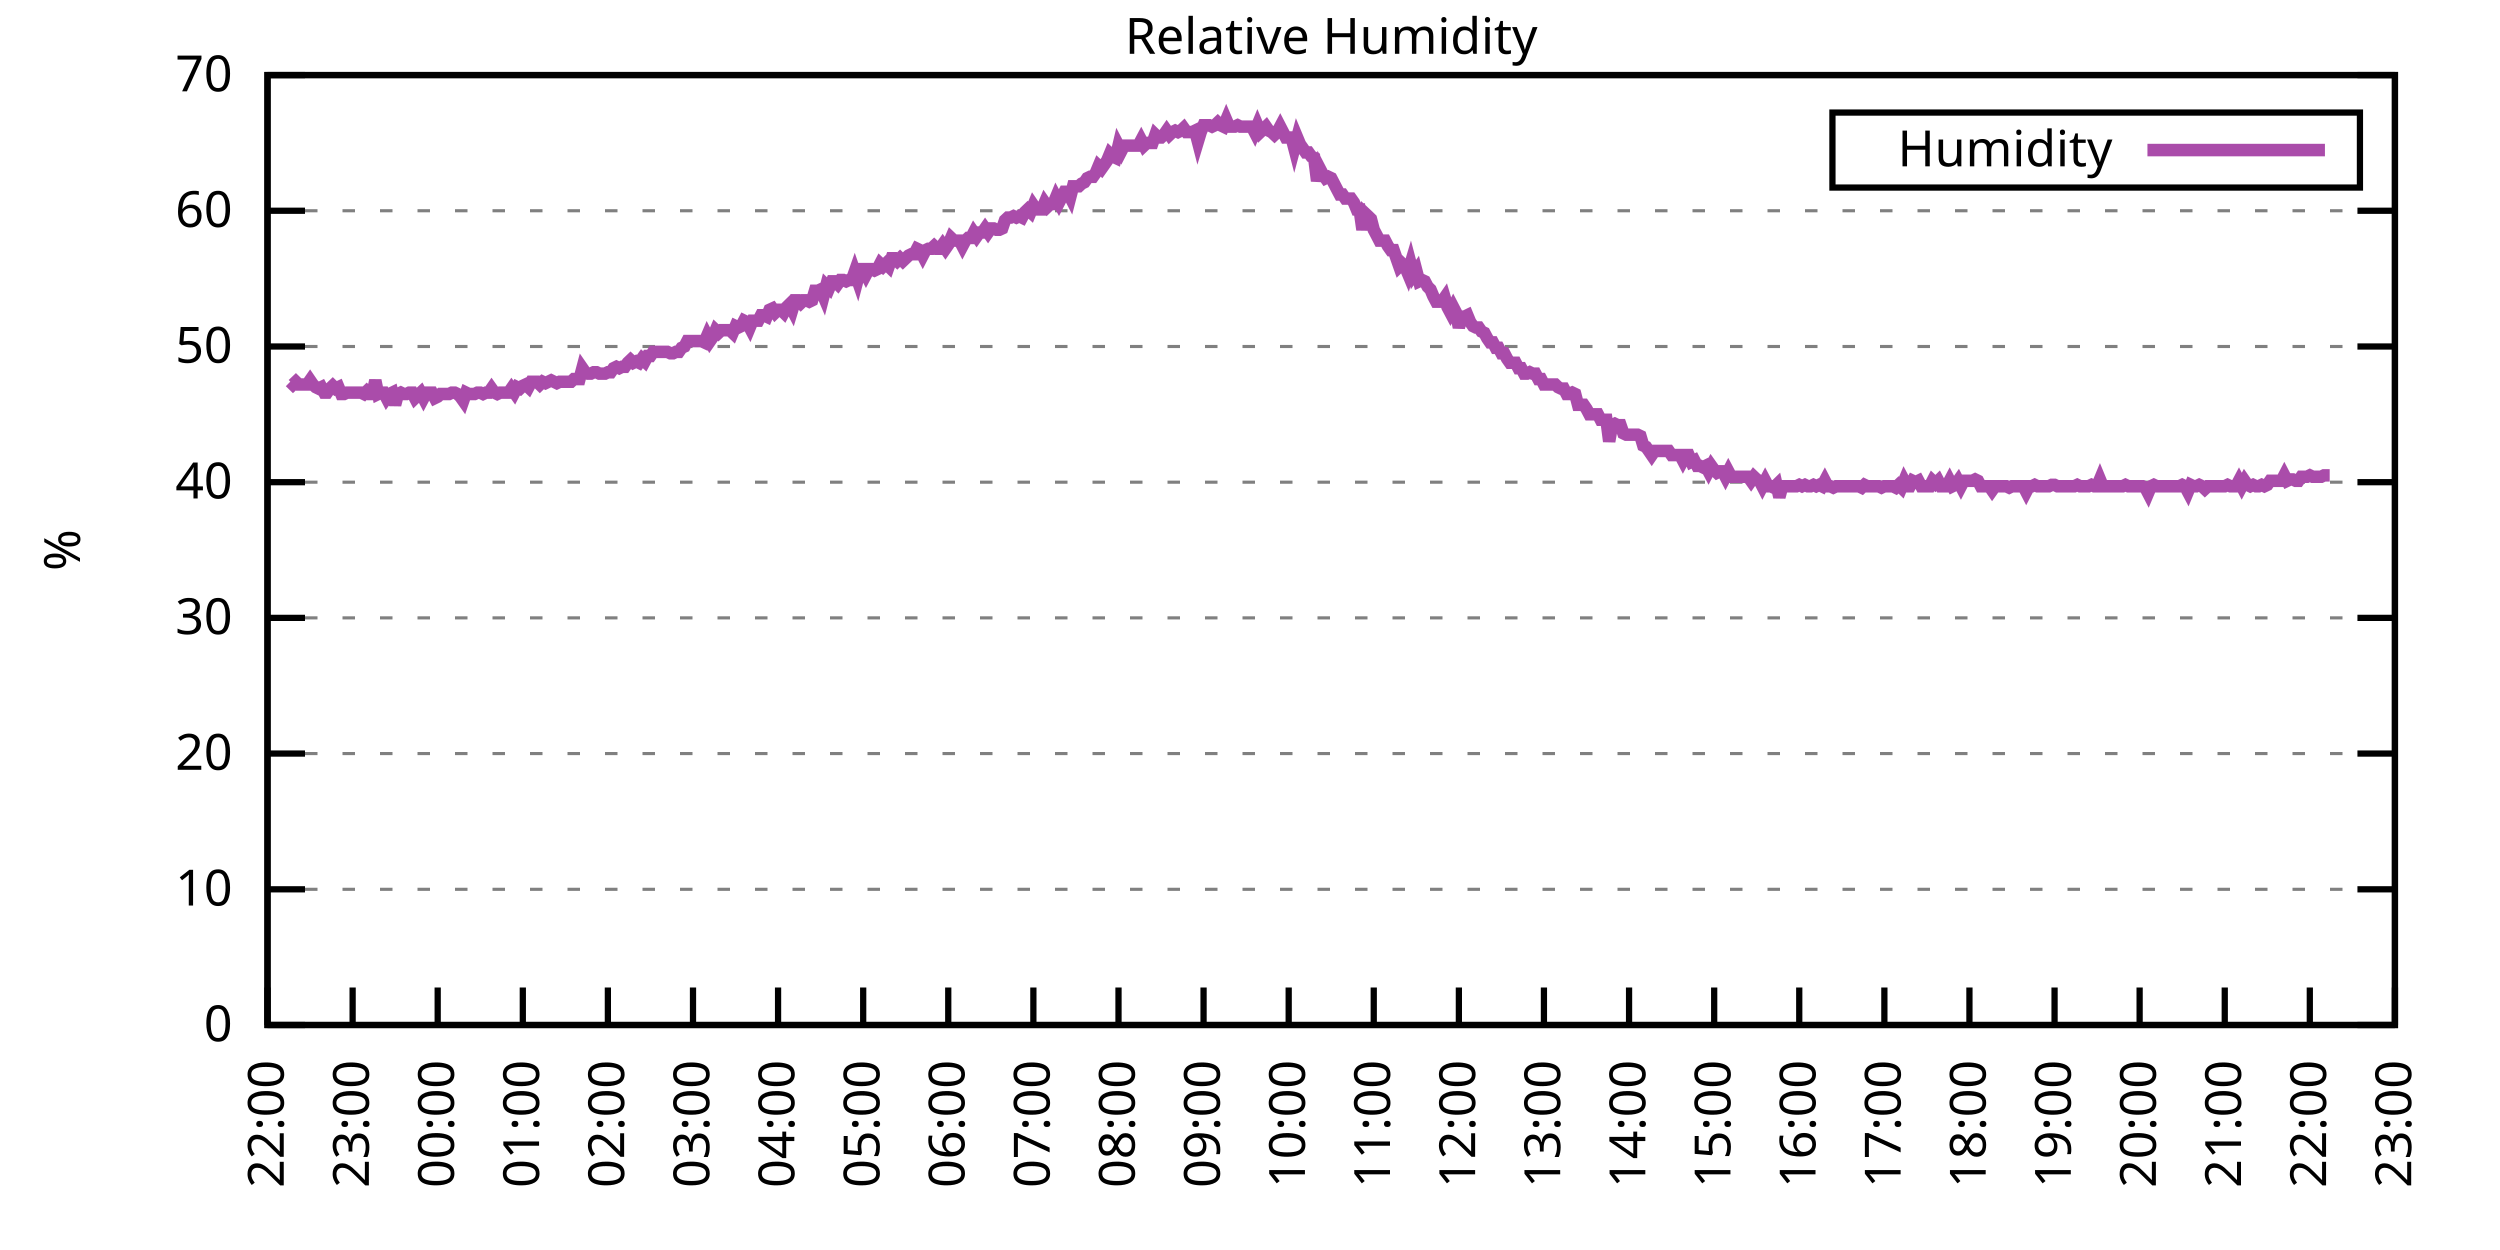
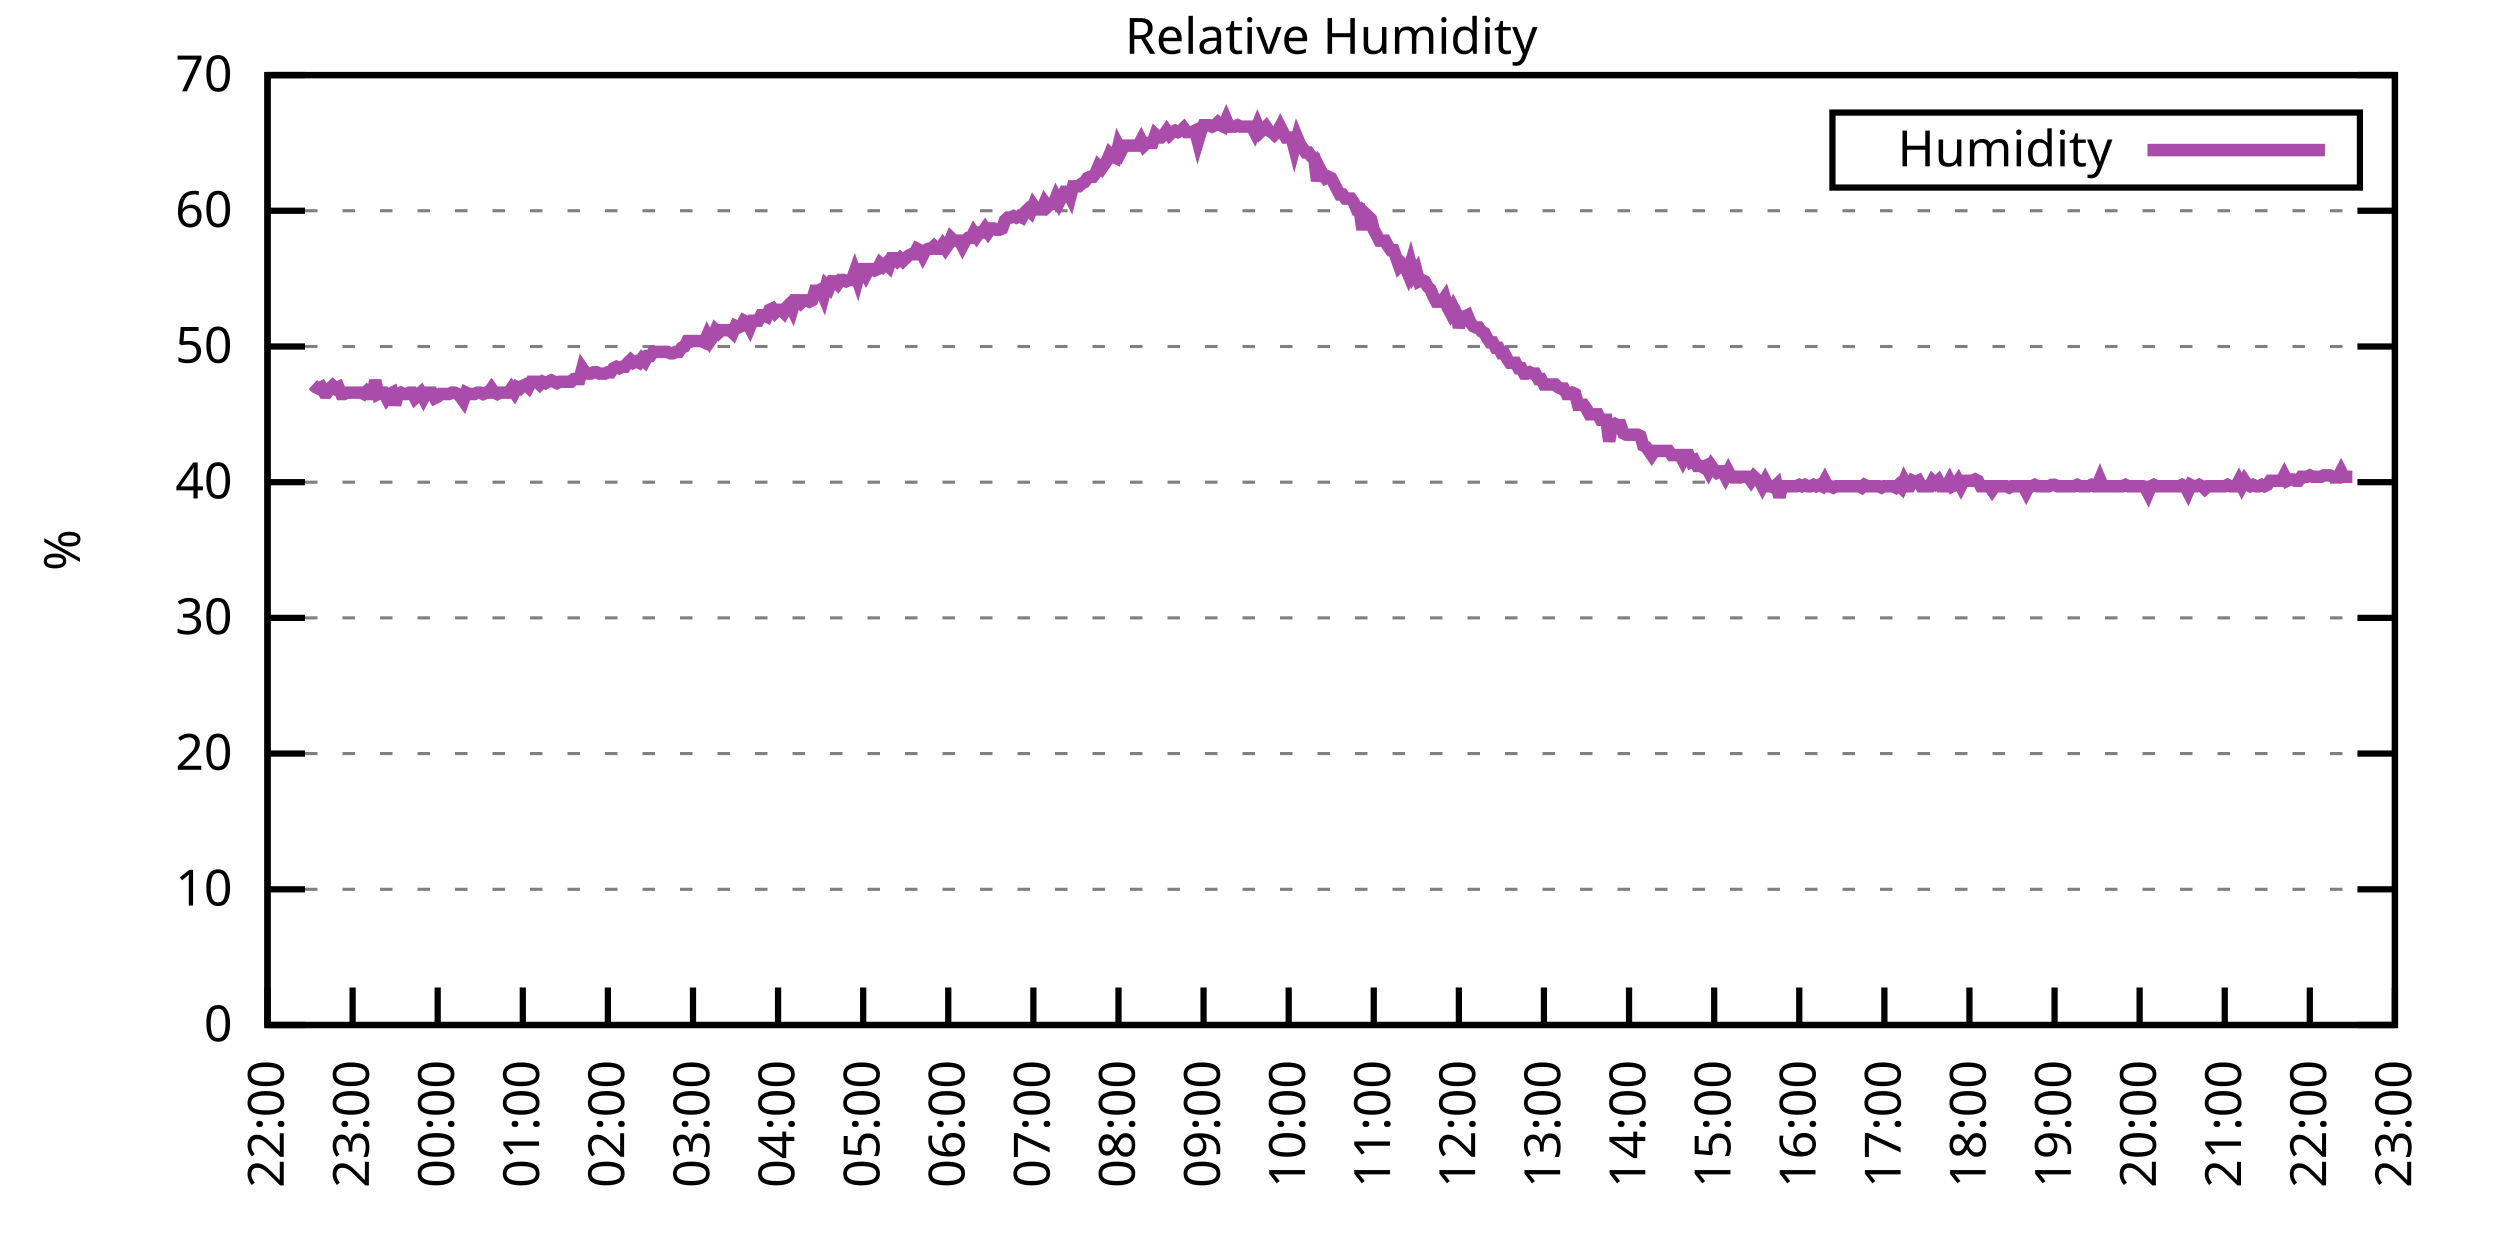
<svg xmlns="http://www.w3.org/2000/svg" xmlns:xlink="http://www.w3.org/1999/xlink" width="400" height="200" viewBox="0 0 400 200">
  <g id="gnuplot_canvas">
    <rect x="0" y="0" width="400" height="200" fill="none" />
    <defs>
      <circle id="gpDot" r="0.5" stroke-width="0.5" stroke="currentColor" />
      <path id="gpPt0" stroke-width="0.333" stroke="currentColor" d="M-1,0 h2 M0,-1 v2" />
      <path id="gpPt1" stroke-width="0.333" stroke="currentColor" d="M-1,-1 L1,1 M1,-1 L-1,1" />
      <path id="gpPt2" stroke-width="0.333" stroke="currentColor" d="M-1,0 L1,0 M0,-1 L0,1 M-1,-1 L1,1 M-1,1 L1,-1" />
      <rect id="gpPt3" stroke-width="0.333" stroke="currentColor" x="-1" y="-1" width="2" height="2" />
      <rect id="gpPt4" stroke-width="0.333" stroke="currentColor" fill="currentColor" x="-1" y="-1" width="2" height="2" />
      <circle id="gpPt5" stroke-width="0.333" stroke="currentColor" cx="0" cy="0" r="1" />
      <use xlink:href="#gpPt5" id="gpPt6" fill="currentColor" stroke="none" />
      <path id="gpPt7" stroke-width="0.333" stroke="currentColor" d="M0,-1.33 L-1.33,0.67 L1.33,0.67 z" />
      <use xlink:href="#gpPt7" id="gpPt8" fill="currentColor" stroke="none" />
      <use xlink:href="#gpPt7" id="gpPt9" stroke="currentColor" transform="rotate(180)" />
      <use xlink:href="#gpPt9" id="gpPt10" fill="currentColor" stroke="none" />
      <use xlink:href="#gpPt3" id="gpPt11" stroke="currentColor" transform="rotate(45)" />
      <use xlink:href="#gpPt11" id="gpPt12" fill="currentColor" stroke="none" />
      <path id="gpPt13" stroke-width="0.333" stroke="currentColor" d="M0,1.330 L1.265,0.411 L0.782,-1.067 L-0.782,-1.076 L-1.265,0.411 z" />
      <use xlink:href="#gpPt13" id="gpPt14" fill="currentColor" stroke="none" />
      <filter id="textbox" filterUnits="objectBoundingBox" x="0" y="0" height="1" width="1">
        <feFlood flood-color="white" flood-opacity="1" result="bgnd" />
        <feComposite in="SourceGraphic" in2="bgnd" operator="atop" />
      </filter>
      <filter id="greybox" filterUnits="objectBoundingBox" x="0" y="0" height="1" width="1">
        <feFlood flood-color="lightgrey" flood-opacity="1" result="grey" />
        <feComposite in="SourceGraphic" in2="grey" operator="atop" />
      </filter>
    </defs>
    <g fill="none" color="white" stroke="currentColor" stroke-width="1.00" stroke-linecap="butt" stroke-linejoin="miter">
</g>
    <g fill="none" color="black" stroke="currentColor" stroke-width="1.00" stroke-linecap="butt" stroke-linejoin="miter">
      <g stroke="none" shape-rendering="crispEdges">
        <polygon fill="rgb(255, 255, 255)" points="42.80,164.00 383.18,164.00 383.18,12.02 42.80,12.02 " />
      </g>
    </g>
    <g fill="none" color="black" stroke="currentColor" stroke-width="1.00" stroke-linecap="butt" stroke-linejoin="miter">
</g>
    <g fill="none" color="black" stroke="black" stroke-width="0.50" stroke-linecap="butt" stroke-linejoin="miter">
</g>
    <g fill="none" color="gray" stroke="currentColor" stroke-width="0.50" stroke-linecap="butt" stroke-linejoin="miter">
      <path stroke="gray" stroke-dasharray="2,4" class="gridline" d="M42.80,164.00 L383.19,164.00  " />
    </g>
    <g fill="none" color="gray" stroke="gray" stroke-width="1.00" stroke-linecap="butt" stroke-linejoin="miter">
</g>
    <g fill="none" color="black" stroke="currentColor" stroke-width="1.00" stroke-linecap="butt" stroke-linejoin="miter">
      <path stroke="black" d="M42.80,164.00 L48.80,164.00 M383.19,164.00 L377.19,164.00  " />
      <g transform="translate(37.20,166.60)" stroke="none" fill="black" font-family="Sans" font-size="8.00" text-anchor="end">
        <text>
          <tspan font-family="Sans"> 0</tspan>
        </text>
      </g>
    </g>
    <g fill="none" color="black" stroke="currentColor" stroke-width="1.00" stroke-linecap="butt" stroke-linejoin="miter">
</g>
    <g fill="none" color="black" stroke="black" stroke-width="0.50" stroke-linecap="butt" stroke-linejoin="miter">
</g>
    <g fill="none" color="gray" stroke="currentColor" stroke-width="0.50" stroke-linecap="butt" stroke-linejoin="miter">
      <path stroke="gray" stroke-dasharray="2,4" class="gridline" d="M42.80,142.29 L383.19,142.29  " />
    </g>
    <g fill="none" color="gray" stroke="gray" stroke-width="1.00" stroke-linecap="butt" stroke-linejoin="miter">
</g>
    <g fill="none" color="black" stroke="currentColor" stroke-width="1.00" stroke-linecap="butt" stroke-linejoin="miter">
      <path stroke="black" d="M42.80,142.29 L48.80,142.29 M383.19,142.29 L377.19,142.29  " />
      <g transform="translate(37.20,144.89)" stroke="none" fill="black" font-family="Sans" font-size="8.00" text-anchor="end">
        <text>
          <tspan font-family="Sans"> 10</tspan>
        </text>
      </g>
    </g>
    <g fill="none" color="black" stroke="currentColor" stroke-width="1.00" stroke-linecap="butt" stroke-linejoin="miter">
</g>
    <g fill="none" color="black" stroke="black" stroke-width="0.50" stroke-linecap="butt" stroke-linejoin="miter">
</g>
    <g fill="none" color="gray" stroke="currentColor" stroke-width="0.50" stroke-linecap="butt" stroke-linejoin="miter">
      <path stroke="gray" stroke-dasharray="2,4" class="gridline" d="M42.80,120.57 L383.19,120.57  " />
    </g>
    <g fill="none" color="gray" stroke="gray" stroke-width="1.00" stroke-linecap="butt" stroke-linejoin="miter">
</g>
    <g fill="none" color="black" stroke="currentColor" stroke-width="1.00" stroke-linecap="butt" stroke-linejoin="miter">
      <path stroke="black" d="M42.80,120.57 L48.80,120.57 M383.19,120.57 L377.19,120.57  " />
      <g transform="translate(37.20,123.17)" stroke="none" fill="black" font-family="Sans" font-size="8.00" text-anchor="end">
        <text>
          <tspan font-family="Sans"> 20</tspan>
        </text>
      </g>
    </g>
    <g fill="none" color="black" stroke="currentColor" stroke-width="1.00" stroke-linecap="butt" stroke-linejoin="miter">
</g>
    <g fill="none" color="black" stroke="black" stroke-width="0.50" stroke-linecap="butt" stroke-linejoin="miter">
</g>
    <g fill="none" color="gray" stroke="currentColor" stroke-width="0.50" stroke-linecap="butt" stroke-linejoin="miter">
      <path stroke="gray" stroke-dasharray="2,4" class="gridline" d="M42.80,98.86 L383.19,98.86  " />
    </g>
    <g fill="none" color="gray" stroke="gray" stroke-width="1.00" stroke-linecap="butt" stroke-linejoin="miter">
</g>
    <g fill="none" color="black" stroke="currentColor" stroke-width="1.00" stroke-linecap="butt" stroke-linejoin="miter">
      <path stroke="black" d="M42.80,98.86 L48.80,98.86 M383.19,98.86 L377.19,98.86  " />
      <g transform="translate(37.20,101.46)" stroke="none" fill="black" font-family="Sans" font-size="8.00" text-anchor="end">
        <text>
          <tspan font-family="Sans"> 30</tspan>
        </text>
      </g>
    </g>
    <g fill="none" color="black" stroke="currentColor" stroke-width="1.00" stroke-linecap="butt" stroke-linejoin="miter">
</g>
    <g fill="none" color="black" stroke="black" stroke-width="0.50" stroke-linecap="butt" stroke-linejoin="miter">
</g>
    <g fill="none" color="gray" stroke="currentColor" stroke-width="0.50" stroke-linecap="butt" stroke-linejoin="miter">
      <path stroke="gray" stroke-dasharray="2,4" class="gridline" d="M42.80,77.15 L383.19,77.15  " />
    </g>
    <g fill="none" color="gray" stroke="gray" stroke-width="1.00" stroke-linecap="butt" stroke-linejoin="miter">
</g>
    <g fill="none" color="black" stroke="currentColor" stroke-width="1.00" stroke-linecap="butt" stroke-linejoin="miter">
      <path stroke="black" d="M42.80,77.15 L48.80,77.15 M383.19,77.15 L377.19,77.15  " />
      <g transform="translate(37.20,79.75)" stroke="none" fill="black" font-family="Sans" font-size="8.00" text-anchor="end">
        <text>
          <tspan font-family="Sans"> 40</tspan>
        </text>
      </g>
    </g>
    <g fill="none" color="black" stroke="currentColor" stroke-width="1.00" stroke-linecap="butt" stroke-linejoin="miter">
</g>
    <g fill="none" color="black" stroke="black" stroke-width="0.50" stroke-linecap="butt" stroke-linejoin="miter">
</g>
    <g fill="none" color="gray" stroke="currentColor" stroke-width="0.50" stroke-linecap="butt" stroke-linejoin="miter">
      <path stroke="gray" stroke-dasharray="2,4" class="gridline" d="M42.80,55.44 L383.19,55.44  " />
    </g>
    <g fill="none" color="gray" stroke="gray" stroke-width="1.00" stroke-linecap="butt" stroke-linejoin="miter">
</g>
    <g fill="none" color="black" stroke="currentColor" stroke-width="1.00" stroke-linecap="butt" stroke-linejoin="miter">
      <path stroke="black" d="M42.80,55.44 L48.80,55.44 M383.19,55.44 L377.19,55.44  " />
      <g transform="translate(37.20,58.04)" stroke="none" fill="black" font-family="Sans" font-size="8.00" text-anchor="end">
        <text>
          <tspan font-family="Sans"> 50</tspan>
        </text>
      </g>
    </g>
    <g fill="none" color="black" stroke="currentColor" stroke-width="1.00" stroke-linecap="butt" stroke-linejoin="miter">
</g>
    <g fill="none" color="black" stroke="black" stroke-width="0.50" stroke-linecap="butt" stroke-linejoin="miter">
</g>
    <g fill="none" color="gray" stroke="currentColor" stroke-width="0.50" stroke-linecap="butt" stroke-linejoin="miter">
      <path stroke="gray" stroke-dasharray="2,4" class="gridline" d="M42.80,33.72 L383.19,33.72  " />
    </g>
    <g fill="none" color="gray" stroke="gray" stroke-width="1.00" stroke-linecap="butt" stroke-linejoin="miter">
</g>
    <g fill="none" color="black" stroke="currentColor" stroke-width="1.00" stroke-linecap="butt" stroke-linejoin="miter">
      <path stroke="black" d="M42.80,33.72 L48.80,33.72 M383.19,33.72 L377.19,33.72  " />
      <g transform="translate(37.20,36.32)" stroke="none" fill="black" font-family="Sans" font-size="8.00" text-anchor="end">
        <text>
          <tspan font-family="Sans"> 60</tspan>
        </text>
      </g>
    </g>
    <g fill="none" color="black" stroke="currentColor" stroke-width="1.00" stroke-linecap="butt" stroke-linejoin="miter">
</g>
    <g fill="none" color="black" stroke="black" stroke-width="0.50" stroke-linecap="butt" stroke-linejoin="miter">
</g>
    <g fill="none" color="gray" stroke="currentColor" stroke-width="0.50" stroke-linecap="butt" stroke-linejoin="miter">
      <path stroke="gray" stroke-dasharray="2,4" class="gridline" d="M42.80,12.01 L383.19,12.01  " />
    </g>
    <g fill="none" color="gray" stroke="gray" stroke-width="1.00" stroke-linecap="butt" stroke-linejoin="miter">
</g>
    <g fill="none" color="black" stroke="currentColor" stroke-width="1.00" stroke-linecap="butt" stroke-linejoin="miter">
      <path stroke="black" d="M42.80,12.01 L48.80,12.01 M383.19,12.01 L377.19,12.01  " />
      <g transform="translate(37.20,14.61)" stroke="none" fill="black" font-family="Sans" font-size="8.00" text-anchor="end">
        <text>
          <tspan font-family="Sans"> 70</tspan>
        </text>
      </g>
    </g>
    <g fill="none" color="black" stroke="currentColor" stroke-width="1.00" stroke-linecap="butt" stroke-linejoin="miter">
      <path stroke="black" d="M42.80,164.00 L42.80,158.00  " />
      <g transform="translate(45.40,169.60) rotate(270.00)" stroke="none" fill="black" font-family="Sans" font-size="8.00" text-anchor="end">
        <text>
          <tspan font-family="Sans">22:00</tspan>
        </text>
      </g>
    </g>
    <g fill="none" color="black" stroke="currentColor" stroke-width="1.00" stroke-linecap="butt" stroke-linejoin="miter">
      <path stroke="black" d="M56.42,164.00 L56.42,158.00  " />
      <g transform="translate(59.02,169.60) rotate(270.00)" stroke="none" fill="black" font-family="Sans" font-size="8.00" text-anchor="end">
        <text>
          <tspan font-family="Sans">23:00</tspan>
        </text>
      </g>
    </g>
    <g fill="none" color="black" stroke="currentColor" stroke-width="1.00" stroke-linecap="butt" stroke-linejoin="miter">
      <path stroke="black" d="M70.03,164.00 L70.03,158.00  " />
      <g transform="translate(72.63,169.60) rotate(270.00)" stroke="none" fill="black" font-family="Sans" font-size="8.00" text-anchor="end">
        <text>
          <tspan font-family="Sans">00:00</tspan>
        </text>
      </g>
    </g>
    <g fill="none" color="black" stroke="currentColor" stroke-width="1.00" stroke-linecap="butt" stroke-linejoin="miter">
      <path stroke="black" d="M83.65,164.00 L83.65,158.00  " />
      <g transform="translate(86.25,169.60) rotate(270.00)" stroke="none" fill="black" font-family="Sans" font-size="8.00" text-anchor="end">
        <text>
          <tspan font-family="Sans">01:00</tspan>
        </text>
      </g>
    </g>
    <g fill="none" color="black" stroke="currentColor" stroke-width="1.00" stroke-linecap="butt" stroke-linejoin="miter">
      <path stroke="black" d="M97.26,164.00 L97.26,158.00  " />
      <g transform="translate(99.86,169.60) rotate(270.00)" stroke="none" fill="black" font-family="Sans" font-size="8.00" text-anchor="end">
        <text>
          <tspan font-family="Sans">02:00</tspan>
        </text>
      </g>
    </g>
    <g fill="none" color="black" stroke="currentColor" stroke-width="1.00" stroke-linecap="butt" stroke-linejoin="miter">
      <path stroke="black" d="M110.88,164.00 L110.88,158.00  " />
      <g transform="translate(113.48,169.60) rotate(270.00)" stroke="none" fill="black" font-family="Sans" font-size="8.00" text-anchor="end">
        <text>
          <tspan font-family="Sans">03:00</tspan>
        </text>
      </g>
    </g>
    <g fill="none" color="black" stroke="currentColor" stroke-width="1.00" stroke-linecap="butt" stroke-linejoin="miter">
      <path stroke="black" d="M124.49,164.00 L124.49,158.00  " />
      <g transform="translate(127.09,169.60) rotate(270.00)" stroke="none" fill="black" font-family="Sans" font-size="8.00" text-anchor="end">
        <text>
          <tspan font-family="Sans">04:00</tspan>
        </text>
      </g>
    </g>
    <g fill="none" color="black" stroke="currentColor" stroke-width="1.00" stroke-linecap="butt" stroke-linejoin="miter">
      <path stroke="black" d="M138.11,164.00 L138.11,158.00  " />
      <g transform="translate(140.71,169.60) rotate(270.00)" stroke="none" fill="black" font-family="Sans" font-size="8.00" text-anchor="end">
        <text>
          <tspan font-family="Sans">05:00</tspan>
        </text>
      </g>
    </g>
    <g fill="none" color="black" stroke="currentColor" stroke-width="1.00" stroke-linecap="butt" stroke-linejoin="miter">
      <path stroke="black" d="M151.72,164.00 L151.72,158.00  " />
      <g transform="translate(154.32,169.60) rotate(270.00)" stroke="none" fill="black" font-family="Sans" font-size="8.00" text-anchor="end">
        <text>
          <tspan font-family="Sans">06:00</tspan>
        </text>
      </g>
    </g>
    <g fill="none" color="black" stroke="currentColor" stroke-width="1.00" stroke-linecap="butt" stroke-linejoin="miter">
      <path stroke="black" d="M165.34,164.00 L165.34,158.00  " />
      <g transform="translate(167.94,169.60) rotate(270.00)" stroke="none" fill="black" font-family="Sans" font-size="8.00" text-anchor="end">
        <text>
          <tspan font-family="Sans">07:00</tspan>
        </text>
      </g>
    </g>
    <g fill="none" color="black" stroke="currentColor" stroke-width="1.00" stroke-linecap="butt" stroke-linejoin="miter">
      <path stroke="black" d="M178.96,164.00 L178.96,158.00  " />
      <g transform="translate(181.56,169.60) rotate(270.00)" stroke="none" fill="black" font-family="Sans" font-size="8.00" text-anchor="end">
        <text>
          <tspan font-family="Sans">08:00</tspan>
        </text>
      </g>
    </g>
    <g fill="none" color="black" stroke="currentColor" stroke-width="1.00" stroke-linecap="butt" stroke-linejoin="miter">
      <path stroke="black" d="M192.57,164.00 L192.57,158.00  " />
      <g transform="translate(195.17,169.60) rotate(270.00)" stroke="none" fill="black" font-family="Sans" font-size="8.00" text-anchor="end">
        <text>
          <tspan font-family="Sans">09:00</tspan>
        </text>
      </g>
    </g>
    <g fill="none" color="black" stroke="currentColor" stroke-width="1.00" stroke-linecap="butt" stroke-linejoin="miter">
      <path stroke="black" d="M206.19,164.00 L206.19,158.00  " />
      <g transform="translate(208.79,169.60) rotate(270.00)" stroke="none" fill="black" font-family="Sans" font-size="8.00" text-anchor="end">
        <text>
          <tspan font-family="Sans">10:00</tspan>
        </text>
      </g>
    </g>
    <g fill="none" color="black" stroke="currentColor" stroke-width="1.00" stroke-linecap="butt" stroke-linejoin="miter">
      <path stroke="black" d="M219.80,164.00 L219.80,158.00  " />
      <g transform="translate(222.40,169.60) rotate(270.00)" stroke="none" fill="black" font-family="Sans" font-size="8.00" text-anchor="end">
        <text>
          <tspan font-family="Sans">11:00</tspan>
        </text>
      </g>
    </g>
    <g fill="none" color="black" stroke="currentColor" stroke-width="1.00" stroke-linecap="butt" stroke-linejoin="miter">
      <path stroke="black" d="M233.42,164.00 L233.42,158.00  " />
      <g transform="translate(236.02,169.60) rotate(270.00)" stroke="none" fill="black" font-family="Sans" font-size="8.00" text-anchor="end">
        <text>
          <tspan font-family="Sans">12:00</tspan>
        </text>
      </g>
    </g>
    <g fill="none" color="black" stroke="currentColor" stroke-width="1.00" stroke-linecap="butt" stroke-linejoin="miter">
      <path stroke="black" d="M247.03,164.00 L247.03,158.00  " />
      <g transform="translate(249.63,169.60) rotate(270.00)" stroke="none" fill="black" font-family="Sans" font-size="8.00" text-anchor="end">
        <text>
          <tspan font-family="Sans">13:00</tspan>
        </text>
      </g>
    </g>
    <g fill="none" color="black" stroke="currentColor" stroke-width="1.00" stroke-linecap="butt" stroke-linejoin="miter">
      <path stroke="black" d="M260.65,164.00 L260.65,158.00  " />
      <g transform="translate(263.25,169.60) rotate(270.00)" stroke="none" fill="black" font-family="Sans" font-size="8.00" text-anchor="end">
        <text>
          <tspan font-family="Sans">14:00</tspan>
        </text>
      </g>
    </g>
    <g fill="none" color="black" stroke="currentColor" stroke-width="1.00" stroke-linecap="butt" stroke-linejoin="miter">
      <path stroke="black" d="M274.27,164.00 L274.27,158.00  " />
      <g transform="translate(276.87,169.60) rotate(270.00)" stroke="none" fill="black" font-family="Sans" font-size="8.00" text-anchor="end">
        <text>
          <tspan font-family="Sans">15:00</tspan>
        </text>
      </g>
    </g>
    <g fill="none" color="black" stroke="currentColor" stroke-width="1.00" stroke-linecap="butt" stroke-linejoin="miter">
      <path stroke="black" d="M287.88,164.00 L287.88,158.00  " />
      <g transform="translate(290.48,169.60) rotate(270.00)" stroke="none" fill="black" font-family="Sans" font-size="8.00" text-anchor="end">
        <text>
          <tspan font-family="Sans">16:00</tspan>
        </text>
      </g>
    </g>
    <g fill="none" color="black" stroke="currentColor" stroke-width="1.00" stroke-linecap="butt" stroke-linejoin="miter">
      <path stroke="black" d="M301.50,164.00 L301.50,158.00  " />
      <g transform="translate(304.10,169.60) rotate(270.00)" stroke="none" fill="black" font-family="Sans" font-size="8.00" text-anchor="end">
        <text>
          <tspan font-family="Sans">17:00</tspan>
        </text>
      </g>
    </g>
    <g fill="none" color="black" stroke="currentColor" stroke-width="1.00" stroke-linecap="butt" stroke-linejoin="miter">
      <path stroke="black" d="M315.11,164.00 L315.11,158.00  " />
      <g transform="translate(317.71,169.60) rotate(270.00)" stroke="none" fill="black" font-family="Sans" font-size="8.00" text-anchor="end">
        <text>
          <tspan font-family="Sans">18:00</tspan>
        </text>
      </g>
    </g>
    <g fill="none" color="black" stroke="currentColor" stroke-width="1.00" stroke-linecap="butt" stroke-linejoin="miter">
      <path stroke="black" d="M328.73,164.00 L328.73,158.00  " />
      <g transform="translate(331.33,169.60) rotate(270.00)" stroke="none" fill="black" font-family="Sans" font-size="8.00" text-anchor="end">
        <text>
          <tspan font-family="Sans">19:00</tspan>
        </text>
      </g>
    </g>
    <g fill="none" color="black" stroke="currentColor" stroke-width="1.00" stroke-linecap="butt" stroke-linejoin="miter">
      <path stroke="black" d="M342.34,164.00 L342.34,158.00  " />
      <g transform="translate(344.94,169.60) rotate(270.00)" stroke="none" fill="black" font-family="Sans" font-size="8.00" text-anchor="end">
        <text>
          <tspan font-family="Sans">20:00</tspan>
        </text>
      </g>
    </g>
    <g fill="none" color="black" stroke="currentColor" stroke-width="1.00" stroke-linecap="butt" stroke-linejoin="miter">
      <path stroke="black" d="M355.96,164.00 L355.96,158.00  " />
      <g transform="translate(358.56,169.60) rotate(270.00)" stroke="none" fill="black" font-family="Sans" font-size="8.00" text-anchor="end">
        <text>
          <tspan font-family="Sans">21:00</tspan>
        </text>
      </g>
    </g>
    <g fill="none" color="black" stroke="currentColor" stroke-width="1.00" stroke-linecap="butt" stroke-linejoin="miter">
      <path stroke="black" d="M369.57,164.00 L369.57,158.00  " />
      <g transform="translate(372.17,169.60) rotate(270.00)" stroke="none" fill="black" font-family="Sans" font-size="8.00" text-anchor="end">
        <text>
          <tspan font-family="Sans">22:00</tspan>
        </text>
      </g>
    </g>
    <g fill="none" color="black" stroke="currentColor" stroke-width="1.00" stroke-linecap="butt" stroke-linejoin="miter">
      <path stroke="black" d="M383.19,164.00 L383.19,158.00  " />
      <g transform="translate(385.79,169.60) rotate(270.00)" stroke="none" fill="black" font-family="Sans" font-size="8.00" text-anchor="end">
        <text>
          <tspan font-family="Sans">23:00</tspan>
        </text>
      </g>
    </g>
    <g fill="none" color="black" stroke="currentColor" stroke-width="1.00" stroke-linecap="butt" stroke-linejoin="miter">
</g>
    <g fill="none" color="black" stroke="currentColor" stroke-width="1.00" stroke-linecap="butt" stroke-linejoin="miter">
      <path stroke="black" d="M42.80,12.01 L42.80,164.00 L383.19,164.00 L383.19,12.01 L42.80,12.01 Z  " />
    </g>
    <g fill="none" color="black" stroke="currentColor" stroke-width="1.00" stroke-linecap="butt" stroke-linejoin="miter">
</g>
    <g fill="none" color="black" stroke="currentColor" stroke-width="1.00" stroke-linecap="butt" stroke-linejoin="miter">
      <path stroke="black" d="M293.19,30.01 L293.19,18.01 L377.59,18.01 L377.59,30.01 L293.19,30.01 Z  " />
    </g>
    <g id="Relative_Humidity_plot_1">
      <g fill="none" color="white" stroke="black" stroke-width="2.00" stroke-linecap="butt" stroke-linejoin="miter">
</g>
      <g fill="none" color="black" stroke="currentColor" stroke-width="2.00" stroke-linecap="butt" stroke-linejoin="miter">
        <g transform="translate(337.99,26.61)" stroke="none" fill="black" font-family="Sans" font-size="8.00" text-anchor="end">
          <text>
            <tspan font-family="Sans">Humidity</tspan>
          </text>
        </g>
      </g>
      <g fill="none" color="black" stroke="currentColor" stroke-width="2.00" stroke-linecap="butt" stroke-linejoin="miter">
-         <path stroke="rgb(170,  76, 170)" d="M343.59,24.01 L371.99,24.01 M46.43,61.08 L46.88,61.52 L47.34,61.08 L47.79,61.52 L48.25,61.52 L48.70,61.52   L49.15,61.52 L49.61,60.86 L50.06,61.52 L50.52,61.95 L50.97,62.17 L51.42,61.95 L51.88,62.82 L52.33,62.82   L52.78,62.17 L53.24,61.73 L53.69,62.17 L54.15,61.95 L54.60,63.04 L55.05,63.04 L55.51,62.82 L55.96,62.82   L56.42,62.82 L56.87,62.82 L57.32,62.82 L57.78,62.82 L58.23,63.04 L58.68,62.60 L59.14,63.04 L59.59,63.04   L60.05,60.86 L60.50,63.04 L60.95,62.82 L61.41,62.82 L61.86,63.69 L62.32,63.04 L62.77,62.82 L63.22,64.77   L63.68,63.04 L64.13,62.82 L64.58,63.04 L65.04,63.04 L65.49,62.82 L65.95,62.82 L66.40,63.69 L66.85,63.25   L67.31,62.82 L67.76,63.69 L68.22,62.82 L68.67,62.82 L69.12,62.82 L69.58,63.69 L70.03,63.47 L70.49,63.04   L70.94,63.04 L71.39,63.04 L71.85,63.04 L72.30,62.82 L72.75,62.82 L73.21,63.04 L73.66,63.47 L74.12,64.12   L74.57,62.82 L75.02,63.04 L75.48,63.04 L75.93,63.04 L76.39,62.82 L76.84,62.82 L77.29,63.04 L77.75,62.82   L78.20,62.82 L78.65,62.17 L79.11,62.82 L79.56,63.04 L80.02,62.82 L80.47,62.82 L80.92,62.82 L81.38,62.82   L81.83,62.17 L82.29,62.82 L82.74,61.95 L83.19,62.17 L83.65,61.73 L84.10,61.52 L84.55,61.95 L85.01,61.08   L85.46,61.08 L85.92,61.08 L86.37,61.52 L86.82,61.08 L87.28,61.30 L87.73,61.08 L88.19,60.86 L88.64,61.08   L89.09,61.30 L89.55,61.08 L90.00,61.08 L90.45,61.08 L90.91,61.08 L91.36,61.08 L91.82,60.65 L92.27,60.65   L92.72,60.65 L93.18,58.91 L93.63,59.56 L94.09,59.78 L94.54,59.78 L94.99,59.56 L95.45,59.56 L95.90,59.78   L96.35,59.78 L96.81,59.78 L97.26,59.56 L97.72,59.56 L98.17,58.91 L98.62,58.69 L99.08,58.91 L99.53,58.69   L99.99,58.69 L100.44,58.04 L100.89,57.61 L101.35,58.04 L101.80,57.82 L102.25,58.04 L102.71,57.39 L103.16,57.82   L103.62,56.96 L104.07,56.96 L104.52,56.30 L104.98,56.30 L105.43,56.30 L105.89,56.30 L106.34,56.30 L106.79,56.30   L107.25,56.52 L107.70,56.52 L108.15,56.30 L108.61,56.30 L109.06,55.65 L109.52,55.44 L109.97,54.57 L110.42,54.57   L110.88,54.57 L111.33,54.57 L111.79,54.57 L112.24,54.57 L112.69,54.78 L113.15,53.70 L113.60,54.57 L114.05,53.92   L114.51,52.83 L114.96,53.26 L115.42,52.83 L115.87,52.83 L116.32,52.83 L116.78,52.83 L117.23,53.26 L117.69,52.18   L118.14,52.40 L118.59,52.18 L119.05,51.31 L119.50,51.53 L119.96,52.40 L120.41,51.31 L120.86,51.31 L121.32,51.31   L121.77,50.44 L122.22,50.44 L122.68,50.66 L123.13,49.57 L123.59,49.36 L124.04,50.01 L124.49,49.57 L124.95,49.57   L125.40,50.01 L125.86,49.14 L126.31,48.70 L126.76,49.57 L127.22,48.05 L127.67,48.05 L128.12,48.49 L128.58,48.05   L129.03,48.05 L129.49,48.27 L129.94,48.05 L130.39,46.53 L130.85,46.53 L131.30,46.32 L131.76,47.40 L132.21,45.66   L132.66,46.10 L133.12,45.01 L133.57,45.01 L134.02,45.45 L134.48,44.80 L134.93,44.80 L135.39,45.01 L135.84,44.80   L136.29,44.80 L136.75,43.49 L137.20,44.80 L137.66,43.06 L138.11,43.06 L138.56,43.93 L139.02,43.06 L139.47,43.06   L139.92,43.28 L140.38,43.06 L140.83,42.19 L141.29,42.63 L141.74,42.19 L142.19,42.63 L142.65,41.32 L143.10,41.32   L143.56,41.76 L144.01,41.32 L144.46,41.76 L144.92,41.32 L145.37,40.89 L145.82,40.67 L146.28,40.67 L146.73,39.80   L147.19,40.02 L147.64,40.89 L148.09,40.02 L148.55,39.80 L149.00,39.80 L149.46,39.37 L149.91,39.80 L150.36,39.80   L150.82,39.15 L151.27,39.80 L151.72,39.15 L152.18,38.07 L152.63,38.50 L153.09,38.50 L153.54,38.50 L153.99,39.37   L154.45,38.50 L154.90,38.07 L155.36,38.07 L155.81,37.20 L156.26,37.85 L156.72,37.20 L157.17,37.20 L157.62,36.55   L158.08,37.20 L158.53,36.55 L158.99,36.55 L159.44,36.76 L159.89,36.76 L160.35,36.55 L160.80,35.24 L161.26,34.81   L161.71,34.81 L162.16,34.59 L162.62,34.81 L163.07,34.59 L163.52,34.81 L163.98,33.94 L164.43,33.51 L164.89,33.94   L165.34,32.85 L165.79,33.51 L166.25,33.51 L166.70,33.51 L167.16,32.42 L167.61,33.07 L168.06,32.64 L168.52,32.64   L168.97,31.55 L169.43,32.42 L169.88,31.55 L170.33,30.68 L170.79,30.68 L171.24,31.55 L171.69,29.81 L172.15,29.81   L172.60,29.81 L173.06,29.38 L173.51,29.16 L173.96,28.51 L174.42,28.29 L174.87,28.29 L175.33,27.64 L175.78,26.56   L176.23,26.99 L176.69,26.34 L177.14,25.69 L177.59,24.60 L178.05,25.04 L178.50,25.25 L178.96,23.30 L179.41,24.17   L179.86,23.30 L180.32,23.30 L180.77,23.30 L181.23,23.30 L181.68,23.30 L182.13,23.30 L182.59,22.43 L183.04,23.30   L183.49,22.87 L183.95,22.87 L184.40,22.87 L184.86,21.56 L185.31,22.00 L185.76,22.00 L186.22,21.56 L186.67,20.91   L187.13,21.56 L187.58,21.13 L188.03,20.91 L188.49,21.13 L188.94,20.91 L189.39,20.48 L189.85,21.13 L190.30,21.13   L190.76,21.13 L191.21,20.91 L191.66,22.65 L192.12,21.13 L192.57,20.04 L193.03,20.04 L193.48,20.04 L193.93,20.26   L194.39,20.04 L194.84,19.61 L195.29,20.04 L195.75,20.26 L196.20,19.18 L196.66,20.26 L197.11,20.26 L197.56,20.26   L198.02,20.04 L198.47,20.26 L198.93,20.26 L199.38,20.26 L199.83,20.26 L200.29,20.26 L200.74,21.13 L201.19,20.04   L201.65,21.13 L202.10,20.70 L202.56,20.26 L203.01,20.91 L203.46,21.13 L203.92,21.56 L204.37,21.13 L204.83,20.26   L205.28,21.13 L205.73,22.00 L206.19,22.00 L206.64,22.00 L207.09,23.73 L207.55,22.00 L208.00,23.08 L208.46,23.73   L208.91,24.39 L209.36,24.39 L209.82,25.04 L210.27,25.25 L210.73,28.95 L211.18,26.99 L211.63,27.86 L212.09,28.51   L212.54,28.29 L213.00,28.51 L213.45,29.38 L213.90,30.25 L214.36,31.12 L214.81,31.12 L215.26,31.77 L215.72,31.77   L216.17,31.77 L216.63,32.42 L217.08,33.51 L217.53,33.51 L217.99,36.76 L218.44,34.16 L218.90,34.59 L219.35,35.03   L219.80,36.76 L220.26,37.63 L220.71,38.50 L221.16,38.50 L221.62,38.50 L222.07,39.37 L222.53,40.02 L222.98,40.02   L223.43,41.32 L223.89,42.63 L224.34,42.19 L224.80,42.63 L225.25,43.71 L225.70,42.19 L226.16,43.93 L226.61,43.28   L227.06,45.01 L227.52,44.80 L227.97,45.01 L228.43,45.88 L228.88,46.32 L229.33,47.40 L229.79,48.27 L230.24,48.27   L230.70,48.27 L231.15,47.62 L231.60,49.14 L232.06,50.01 L232.51,49.14 L232.96,50.01 L233.42,52.40 L233.87,50.66   L234.33,50.66 L234.78,50.44 L235.23,51.53 L235.69,52.18 L236.14,52.40 L236.60,52.40 L237.05,53.05 L237.50,53.26   L237.96,54.13 L238.41,54.78 L238.86,54.78 L239.32,55.65 L239.77,55.65 L240.23,56.52 L240.68,56.52 L241.13,57.39   L241.59,58.04 L242.04,58.04 L242.50,58.04 L242.95,58.91 L243.40,58.91 L243.86,59.78 L244.31,59.78 L244.76,59.56   L245.22,59.78 L245.67,59.78 L246.13,60.65 L246.58,60.65 L247.03,61.52 L247.49,61.52 L247.94,61.52 L248.40,61.52   L248.85,61.52 L249.30,61.95 L249.76,62.17 L250.21,62.17 L250.66,63.04 L251.12,63.04 L251.57,62.82 L252.03,63.04   L252.48,64.77 L252.93,64.77 L253.39,64.77 L253.84,65.42 L254.30,66.29 L254.75,66.29 L255.20,66.29 L255.66,66.29   L256.11,67.16 L256.56,67.16 L257.02,67.16 L257.47,70.63 L257.93,68.03 L258.38,67.81 L258.83,68.03 L259.29,68.03   L259.74,69.33 L260.20,69.55 L260.65,69.55 L261.10,69.55 L261.56,69.55 L262.01,69.55 L262.47,69.77 L262.92,71.29   L263.37,71.50 L263.83,72.15 L264.28,72.81 L264.73,72.15 L265.19,72.15 L265.64,72.15 L266.10,72.15 L266.55,72.15   L267.00,72.15 L267.46,72.81 L267.91,72.81 L268.37,72.81 L268.82,72.81 L269.27,73.67 L269.73,72.81 L270.18,72.81   L270.63,73.89 L271.09,73.67 L271.54,74.54 L272.00,74.54 L272.45,74.76 L272.90,74.54 L273.36,75.41 L273.81,74.54   L274.27,75.19 L274.72,75.63 L275.17,75.41 L275.63,75.41 L276.08,76.28 L276.53,75.41 L276.99,76.28 L277.44,76.28   L277.90,76.28 L278.35,76.28 L278.80,76.28 L279.26,76.28 L279.71,76.28 L280.17,76.93 L280.62,76.28 L281.07,76.71   L281.53,76.93 L281.98,77.80 L282.43,76.93 L282.89,77.80 L283.34,77.80 L283.80,78.02 L284.25,77.58 L284.70,79.54   L285.16,77.80 L285.61,77.80 L286.07,77.80 L286.52,77.80 L286.97,77.80 L287.43,77.80 L287.88,77.58 L288.33,77.80   L288.79,77.58 L289.24,77.80 L289.70,77.80 L290.15,77.58 L290.60,77.80 L291.06,77.58 L291.51,77.80 L291.97,76.93   L292.42,77.80 L292.87,77.80 L293.33,78.02 L293.78,77.80 L294.23,77.80 L294.69,77.80 L295.14,77.80 L295.60,77.80   L296.05,77.80 L296.50,77.80 L296.96,77.80 L297.41,77.80 L297.87,78.02 L298.32,77.58 L298.77,77.80 L299.23,77.80   L299.68,77.80 L300.13,77.80 L300.59,77.80 L301.04,78.02 L301.50,77.80 L301.95,77.80 L302.40,77.80 L302.86,77.80   L303.31,78.02 L303.77,77.58 L304.22,78.02 L304.67,76.93 L305.13,77.80 L305.58,77.80 L306.03,76.93 L306.49,77.15   L306.94,76.93 L307.40,77.80 L307.85,77.80 L308.30,77.80 L308.76,77.80 L309.21,76.93 L309.67,77.37 L310.12,76.93   L310.57,77.80 L311.03,77.80 L311.48,77.80 L311.94,76.93 L312.39,77.80 L312.84,77.58 L313.30,76.93 L313.75,77.80   L314.20,76.93 L314.66,76.93 L315.11,76.93 L315.57,76.93 L316.02,76.71 L316.47,76.93 L316.93,77.80 L317.38,77.80   L317.84,77.80 L318.29,77.80 L318.74,78.45 L319.20,77.80 L319.65,77.80 L320.10,77.80 L320.56,77.80 L321.01,77.80   L321.47,78.02 L321.92,77.80 L322.37,77.80 L322.83,77.80 L323.28,77.80 L323.74,77.80 L324.19,78.67 L324.64,77.80   L325.10,77.80 L325.55,77.58 L326.00,77.80 L326.46,77.80 L326.91,77.80 L327.37,77.80 L327.82,77.80 L328.27,77.58   L328.73,77.58 L329.18,77.80 L329.64,77.80 L330.09,77.80 L330.54,77.80 L331.00,77.80 L331.45,77.80 L331.90,77.80   L332.36,77.58 L332.81,77.80 L333.27,77.80 L333.72,77.80 L334.17,77.80 L334.63,77.58 L335.08,77.80 L335.54,77.80   L335.99,76.71 L336.44,77.80 L336.90,77.80 L337.35,77.80 L337.80,77.80 L338.26,77.80 L338.71,77.80 L339.17,77.80   L339.62,77.80 L340.07,77.58 L340.53,77.80 L340.98,77.80 L341.44,77.80 L341.89,77.80 L342.34,77.80 L342.80,77.80   L343.25,78.02 L343.70,78.89 L344.16,77.80 L344.61,77.58 L345.07,77.80 L345.52,77.80 L345.97,77.80 L346.43,77.80   L346.88,77.80 L347.34,77.80 L347.79,77.80 L348.24,77.80 L348.70,77.80 L349.15,77.58 L349.60,77.80 L350.06,78.67   L350.51,77.58 L350.97,77.80 L351.42,77.80 L351.87,77.58 L352.33,77.80 L352.78,78.23 L353.24,77.80 L353.69,77.80   L354.14,77.80 L354.60,77.80 L355.05,77.80 L355.50,77.80 L355.96,77.80 L356.41,77.58 L356.87,77.80 L357.32,77.80   L357.77,77.80 L358.23,76.93 L358.68,77.80 L359.14,76.93 L359.59,77.58 L360.04,77.80 L360.50,77.58 L360.95,77.80   L361.41,77.80 L361.86,77.58 L362.31,77.80 L362.77,77.58 L363.22,76.93 L363.67,76.93 L364.13,76.93 L364.58,76.93   L365.04,76.93 L365.49,76.06 L365.94,76.93 L366.40,76.71 L366.85,76.71 L367.31,76.93 L367.76,76.93 L368.21,76.28   L368.67,76.28 L369.12,76.28 L369.57,76.06 L370.03,76.28 L370.48,76.28 L370.94,76.28 L371.39,76.28 L371.84,76.06   L372.30,76.06 L372.75,76.06  " />
+         <path stroke="rgb(170,  76, 170)" d="M343.59,24.01 L371.99,24.01 M50.06,61.52 L50.52,61.95 L50.97,62.17 L51.42,61.95 L51.88,62.82 L52.33,62.82   L52.78,62.17 L53.24,61.73 L53.69,62.17 L54.15,61.95 L54.60,63.04 L55.05,63.04 L55.51,62.82 L55.96,62.82   L56.42,62.82 L56.87,62.82 L57.32,62.82 L57.78,62.82 L58.23,63.04 L58.68,62.60 L59.14,63.04 L59.59,63.04   L60.05,60.86 L60.50,63.04 L60.95,62.82 L61.41,62.82 L61.86,63.69 L62.32,63.04 L62.77,62.82 L63.22,64.77   L63.68,63.04 L64.13,62.82 L64.58,63.04 L65.04,63.04 L65.49,62.82 L65.95,62.82 L66.40,63.69 L66.85,63.25   L67.31,62.82 L67.76,63.69 L68.22,62.82 L68.67,62.82 L69.12,62.82 L69.58,63.69 L70.03,63.47 L70.49,63.04   L70.94,63.04 L71.39,63.04 L71.85,63.04 L72.30,62.82 L72.75,62.82 L73.21,63.04 L73.66,63.47 L74.12,64.12   L74.57,62.82 L75.02,63.04 L75.48,63.04 L75.93,63.04 L76.39,62.82 L76.84,62.82 L77.29,63.04 L77.75,62.82   L78.20,62.82 L78.65,62.17 L79.11,62.82 L79.56,63.04 L80.02,62.82 L80.47,62.82 L80.92,62.82 L81.38,62.82   L81.83,62.17 L82.29,62.82 L82.74,61.95 L83.19,62.17 L83.65,61.73 L84.10,61.52 L84.55,61.95 L85.01,61.08   L85.46,61.08 L85.92,61.08 L86.37,61.52 L86.82,61.08 L87.28,61.30 L87.73,61.08 L88.19,60.86 L88.64,61.08   L89.09,61.30 L89.55,61.08 L90.00,61.08 L90.45,61.08 L90.91,61.08 L91.36,61.08 L91.82,60.65 L92.27,60.65   L92.72,60.65 L93.18,58.91 L93.63,59.56 L94.09,59.78 L94.54,59.78 L94.99,59.56 L95.45,59.56 L95.90,59.78   L96.35,59.78 L96.81,59.78 L97.26,59.56 L97.72,59.56 L98.17,58.91 L98.62,58.69 L99.08,58.91 L99.53,58.69   L99.99,58.69 L100.44,58.04 L100.89,57.61 L101.35,58.04 L101.80,57.82 L102.25,58.04 L102.71,57.39 L103.16,57.82   L103.62,56.96 L104.07,56.96 L104.52,56.30 L104.98,56.30 L105.43,56.30 L105.89,56.30 L106.34,56.30 L106.79,56.30   L107.25,56.52 L107.70,56.52 L108.15,56.30 L108.61,56.30 L109.06,55.65 L109.52,55.44 L109.97,54.57 L110.42,54.57   L110.88,54.57 L111.33,54.57 L111.79,54.57 L112.24,54.57 L112.69,54.78 L113.15,53.70 L113.60,54.57 L114.05,53.92   L114.51,52.83 L114.96,53.26 L115.42,52.83 L115.87,52.83 L116.32,52.83 L116.78,52.83 L117.23,53.26 L117.69,52.18   L118.14,52.40 L118.59,52.18 L119.05,51.31 L119.50,51.53 L119.96,52.40 L120.41,51.31 L120.86,51.31 L121.32,51.31   L121.77,50.44 L122.22,50.44 L122.68,50.66 L123.13,49.57 L123.59,49.36 L124.04,50.01 L124.49,49.57 L124.95,49.57   L125.40,50.01 L125.86,49.14 L126.31,48.70 L126.76,49.57 L127.22,48.05 L127.67,48.05 L128.12,48.49 L128.58,48.05   L129.03,48.05 L129.49,48.27 L129.94,48.05 L130.39,46.53 L130.85,46.53 L131.30,46.32 L131.76,47.40 L132.21,45.66   L132.66,46.10 L133.12,45.01 L133.57,45.01 L134.02,45.45 L134.48,44.80 L134.93,44.80 L135.39,45.01 L135.84,44.80   L136.29,44.80 L136.75,43.49 L137.20,44.80 L137.66,43.06 L138.11,43.06 L138.56,43.93 L139.02,43.06 L139.47,43.06   L139.92,43.28 L140.38,43.06 L140.83,42.19 L141.29,42.63 L141.74,42.19 L142.19,42.63 L142.65,41.32 L143.10,41.32   L143.56,41.76 L144.01,41.32 L144.46,41.76 L144.92,41.32 L145.37,40.89 L145.82,40.67 L146.28,40.67 L146.73,39.80   L147.19,40.02 L147.64,40.89 L148.09,40.02 L148.55,39.80 L149.00,39.80 L149.46,39.37 L149.91,39.80 L150.36,39.80   L150.82,39.15 L151.27,39.80 L151.72,39.15 L152.18,38.07 L152.63,38.50 L153.09,38.50 L153.54,38.50 L153.99,39.37   L154.45,38.50 L154.90,38.07 L155.36,38.07 L155.81,37.20 L156.26,37.85 L156.72,37.20 L157.17,37.20 L157.62,36.55   L158.08,37.20 L158.53,36.55 L158.99,36.55 L159.44,36.76 L159.89,36.76 L160.35,36.55 L160.80,35.24 L161.26,34.81   L161.71,34.81 L162.16,34.59 L162.62,34.81 L163.07,34.59 L163.52,34.81 L163.98,33.94 L164.43,33.51 L164.89,33.94   L165.34,32.85 L165.79,33.51 L166.25,33.51 L166.70,33.51 L167.16,32.42 L167.61,33.07 L168.06,32.64 L168.52,32.64   L168.97,31.55 L169.43,32.42 L169.88,31.55 L170.33,30.68 L170.79,30.68 L171.24,31.55 L171.69,29.81 L172.15,29.81   L172.60,29.81 L173.06,29.38 L173.51,29.16 L173.96,28.51 L174.42,28.29 L174.87,28.29 L175.33,27.64 L175.78,26.56   L176.23,26.99 L176.69,26.34 L177.14,25.69 L177.59,24.60 L178.05,25.04 L178.50,25.25 L178.96,23.30 L179.41,24.17   L179.86,23.30 L180.32,23.30 L180.77,23.30 L181.23,23.30 L181.68,23.30 L182.13,23.30 L182.59,22.43 L183.04,23.30   L183.49,22.87 L183.95,22.87 L184.40,22.87 L184.86,21.56 L185.31,22.00 L185.76,22.00 L186.22,21.56 L186.67,20.91   L187.13,21.56 L187.58,21.13 L188.03,20.91 L188.49,21.13 L188.94,20.91 L189.39,20.48 L189.85,21.13 L190.30,21.13   L190.76,21.13 L191.21,20.91 L191.66,22.65 L192.12,21.13 L192.57,20.04 L193.03,20.04 L193.48,20.04 L193.93,20.26   L194.39,20.04 L194.84,19.61 L195.29,20.04 L195.75,20.26 L196.20,19.18 L196.66,20.26 L197.11,20.26 L197.56,20.26   L198.02,20.04 L198.47,20.26 L198.93,20.26 L199.38,20.26 L199.83,20.26 L200.29,20.26 L200.74,21.13 L201.19,20.04   L201.65,21.13 L202.10,20.70 L202.56,20.26 L203.01,20.91 L203.46,21.13 L203.92,21.56 L204.37,21.13 L204.83,20.26   L205.28,21.13 L205.73,22.00 L206.19,22.00 L206.64,22.00 L207.09,23.73 L207.55,22.00 L208.00,23.08 L208.46,23.73   L208.91,24.39 L209.36,24.39 L209.82,25.04 L210.27,25.25 L210.73,28.95 L211.18,26.99 L211.63,27.86 L212.09,28.51   L212.54,28.29 L213.00,28.51 L213.45,29.38 L213.90,30.25 L214.36,31.12 L214.81,31.12 L215.26,31.77 L215.72,31.77   L216.17,31.77 L216.63,32.42 L217.08,33.51 L217.53,33.51 L217.99,36.76 L218.44,34.16 L218.90,34.59 L219.35,35.03   L219.80,36.76 L220.26,37.63 L220.71,38.50 L221.16,38.50 L221.62,38.50 L222.07,39.37 L222.53,40.02 L222.98,40.02   L223.43,41.32 L223.89,42.63 L224.34,42.19 L224.80,42.63 L225.25,43.71 L225.70,42.19 L226.16,43.93 L226.61,43.28   L227.06,45.01 L227.52,44.80 L227.97,45.01 L228.43,45.88 L228.88,46.32 L229.33,47.40 L229.79,48.27 L230.24,48.27   L230.70,48.27 L231.15,47.62 L231.60,49.14 L232.06,50.01 L232.51,49.14 L232.96,50.01 L233.42,52.40 L233.87,50.66   L234.33,50.66 L234.78,50.44 L235.23,51.53 L235.69,52.18 L236.14,52.40 L236.60,52.40 L237.05,53.05 L237.50,53.26   L237.96,54.13 L238.41,54.78 L238.86,54.78 L239.32,55.65 L239.77,55.65 L240.23,56.52 L240.68,56.52 L241.13,57.39   L241.59,58.04 L242.04,58.04 L242.50,58.04 L242.95,58.91 L243.40,58.91 L243.86,59.78 L244.31,59.78 L244.76,59.56   L245.22,59.78 L245.67,59.78 L246.13,60.65 L246.58,60.65 L247.03,61.52 L247.49,61.52 L247.94,61.52 L248.40,61.52   L248.85,61.52 L249.30,61.95 L249.76,62.17 L250.21,62.17 L250.66,63.04 L251.12,63.04 L251.57,62.82 L252.03,63.04   L252.48,64.77 L252.93,64.77 L253.39,64.77 L253.84,65.42 L254.30,66.29 L254.75,66.29 L255.20,66.29 L255.66,66.29   L256.11,67.16 L256.56,67.16 L257.02,67.16 L257.47,70.63 L257.93,68.03 L258.38,67.81 L258.83,68.03 L259.29,68.03   L259.74,69.33 L260.20,69.55 L260.65,69.55 L261.10,69.55 L261.56,69.55 L262.01,69.55 L262.47,69.77 L262.92,71.29   L263.37,71.50 L263.83,72.15 L264.28,72.81 L264.73,72.15 L265.19,72.15 L265.64,72.15 L266.10,72.15 L266.55,72.15   L267.00,72.15 L267.46,72.81 L267.91,72.81 L268.37,72.81 L268.82,72.81 L269.27,73.67 L269.73,72.81 L270.18,72.81   L270.63,73.89 L271.09,73.67 L271.54,74.54 L272.00,74.54 L272.45,74.76 L272.90,74.54 L273.36,75.41 L273.81,74.54   L274.27,75.19 L274.72,75.63 L275.17,75.41 L275.63,75.41 L276.08,76.28 L276.53,75.41 L276.99,76.28 L277.44,76.28   L277.90,76.28 L278.35,76.28 L278.80,76.28 L279.26,76.28 L279.71,76.28 L280.17,76.93 L280.62,76.28 L281.07,76.71   L281.53,76.93 L281.98,77.80 L282.43,76.93 L282.89,77.80 L283.34,77.80 L283.80,78.02 L284.25,77.58 L284.70,79.54   L285.16,77.80 L285.61,77.80 L286.07,77.80 L286.52,77.80 L286.97,77.80 L287.43,77.80 L287.88,77.58 L288.33,77.80   L288.79,77.58 L289.24,77.80 L289.70,77.80 L290.15,77.58 L290.60,77.80 L291.06,77.58 L291.51,77.80 L291.97,76.93   L292.42,77.80 L292.87,77.80 L293.33,78.02 L293.78,77.80 L294.23,77.80 L294.69,77.80 L295.14,77.80 L295.60,77.80   L296.05,77.80 L296.50,77.80 L296.96,77.80 L297.41,77.80 L297.87,78.02 L298.32,77.58 L298.77,77.80 L299.23,77.80   L299.68,77.80 L300.13,77.80 L300.59,77.80 L301.04,78.02 L301.50,77.80 L301.95,77.80 L302.40,77.80 L302.86,77.80   L303.31,78.02 L303.77,77.58 L304.22,78.02 L304.67,76.93 L305.13,77.80 L305.58,77.80 L306.03,76.93 L306.49,77.15   L306.94,76.93 L307.40,77.80 L307.85,77.80 L308.30,77.80 L308.76,77.80 L309.21,76.93 L309.67,77.37 L310.12,76.93   L310.57,77.80 L311.03,77.80 L311.48,77.80 L311.94,76.93 L312.39,77.80 L312.84,77.58 L313.30,76.93 L313.75,77.80   L314.20,76.93 L314.66,76.93 L315.11,76.93 L315.57,76.93 L316.02,76.71 L316.47,76.93 L316.93,77.80 L317.38,77.80   L317.84,77.80 L318.29,77.80 L318.74,78.45 L319.20,77.80 L319.65,77.80 L320.10,77.80 L320.56,77.80 L321.01,77.80   L321.47,78.02 L321.92,77.80 L322.37,77.80 L322.83,77.80 L323.28,77.80 L323.74,77.80 L324.19,78.67 L324.64,77.80   L325.10,77.80 L325.55,77.58 L326.00,77.80 L326.46,77.80 L326.91,77.80 L327.37,77.80 L327.82,77.80 L328.27,77.58   L328.73,77.58 L329.18,77.80 L329.64,77.80 L330.09,77.80 L330.54,77.80 L331.00,77.80 L331.45,77.80 L331.90,77.80   L332.36,77.58 L332.81,77.80 L333.27,77.80 L333.72,77.80 L334.17,77.80 L334.63,77.58 L335.08,77.80 L335.54,77.80   L335.99,76.71 L336.44,77.80 L336.90,77.80 L337.35,77.80 L337.80,77.80 L338.26,77.80 L338.71,77.80 L339.17,77.80   L339.62,77.80 L340.07,77.58 L340.53,77.80 L340.98,77.80 L341.44,77.80 L341.89,77.80 L342.34,77.80 L342.80,77.80   L343.25,78.02 L343.70,78.89 L344.16,77.80 L344.61,77.58 L345.07,77.80 L345.52,77.80 L345.97,77.80 L346.43,77.80   L346.88,77.80 L347.34,77.80 L347.79,77.80 L348.24,77.80 L348.70,77.80 L349.15,77.58 L349.60,77.80 L350.06,78.67   L350.51,77.58 L350.97,77.80 L351.42,77.80 L351.87,77.58 L352.33,77.80 L352.78,78.23 L353.24,77.80 L353.69,77.80   L354.14,77.80 L354.60,77.80 L355.05,77.80 L355.50,77.80 L355.96,77.80 L356.41,77.58 L356.87,77.80 L357.32,77.80   L357.77,77.80 L358.23,76.93 L358.68,77.80 L359.14,76.93 L359.59,77.58 L360.04,77.80 L360.50,77.58 L360.95,77.80   L361.41,77.80 L361.86,77.58 L362.31,77.80 L362.77,77.58 L363.22,76.93 L363.67,76.93 L364.13,76.93 L364.58,76.93   L365.04,76.93 L365.49,76.06 L365.94,76.93 L366.40,76.71 L366.85,76.71 L367.31,76.93 L367.76,76.93 L368.21,76.28   L368.67,76.28 L369.12,76.28 L369.57,76.06 L370.03,76.28 L370.48,76.28 L370.94,76.28 L371.39,76.28 L371.84,76.06   L372.30,76.06 L372.75,76.06 L373.21,76.28 L373.66,76.28 L374.11,76.28 L374.57,75.41 L375.02,76.28 L375.47,76.28   L375.93,76.28 L376.38,76.28  " />
      </g>
    </g>
    <g fill="none" color="black" stroke="currentColor" stroke-width="2.00" stroke-linecap="butt" stroke-linejoin="miter">
</g>
    <g fill="none" color="black" stroke="black" stroke-width="1.00" stroke-linecap="butt" stroke-linejoin="miter">
</g>
    <g fill="none" color="black" stroke="currentColor" stroke-width="1.00" stroke-linecap="butt" stroke-linejoin="miter">
      <path stroke="black" d="M42.80,12.01 L42.80,164.00 L383.19,164.00 L383.19,12.01 L42.80,12.01 Z  " />
      <g transform="translate(12.80,88.01) rotate(270.00)" stroke="none" fill="black" font-family="Sans" font-size="8.00" text-anchor="middle">
        <text>
          <tspan font-family="Sans">%</tspan>
        </text>
      </g>
    </g>
    <g fill="none" color="black" stroke="currentColor" stroke-width="1.00" stroke-linecap="butt" stroke-linejoin="miter">
</g>
    <g fill="none" color="black" stroke="currentColor" stroke-width="1.00" stroke-linecap="butt" stroke-linejoin="miter">
      <g transform="translate(212.99,8.61)" stroke="none" fill="black" font-family="Sans" font-size="8.00" text-anchor="middle">
        <text>
          <tspan font-family="Sans">Relative Humidity</tspan>
        </text>
      </g>
    </g>
    <g fill="none" color="black" stroke="currentColor" stroke-width="1.00" stroke-linecap="butt" stroke-linejoin="miter">
</g>
  </g>
</svg>
